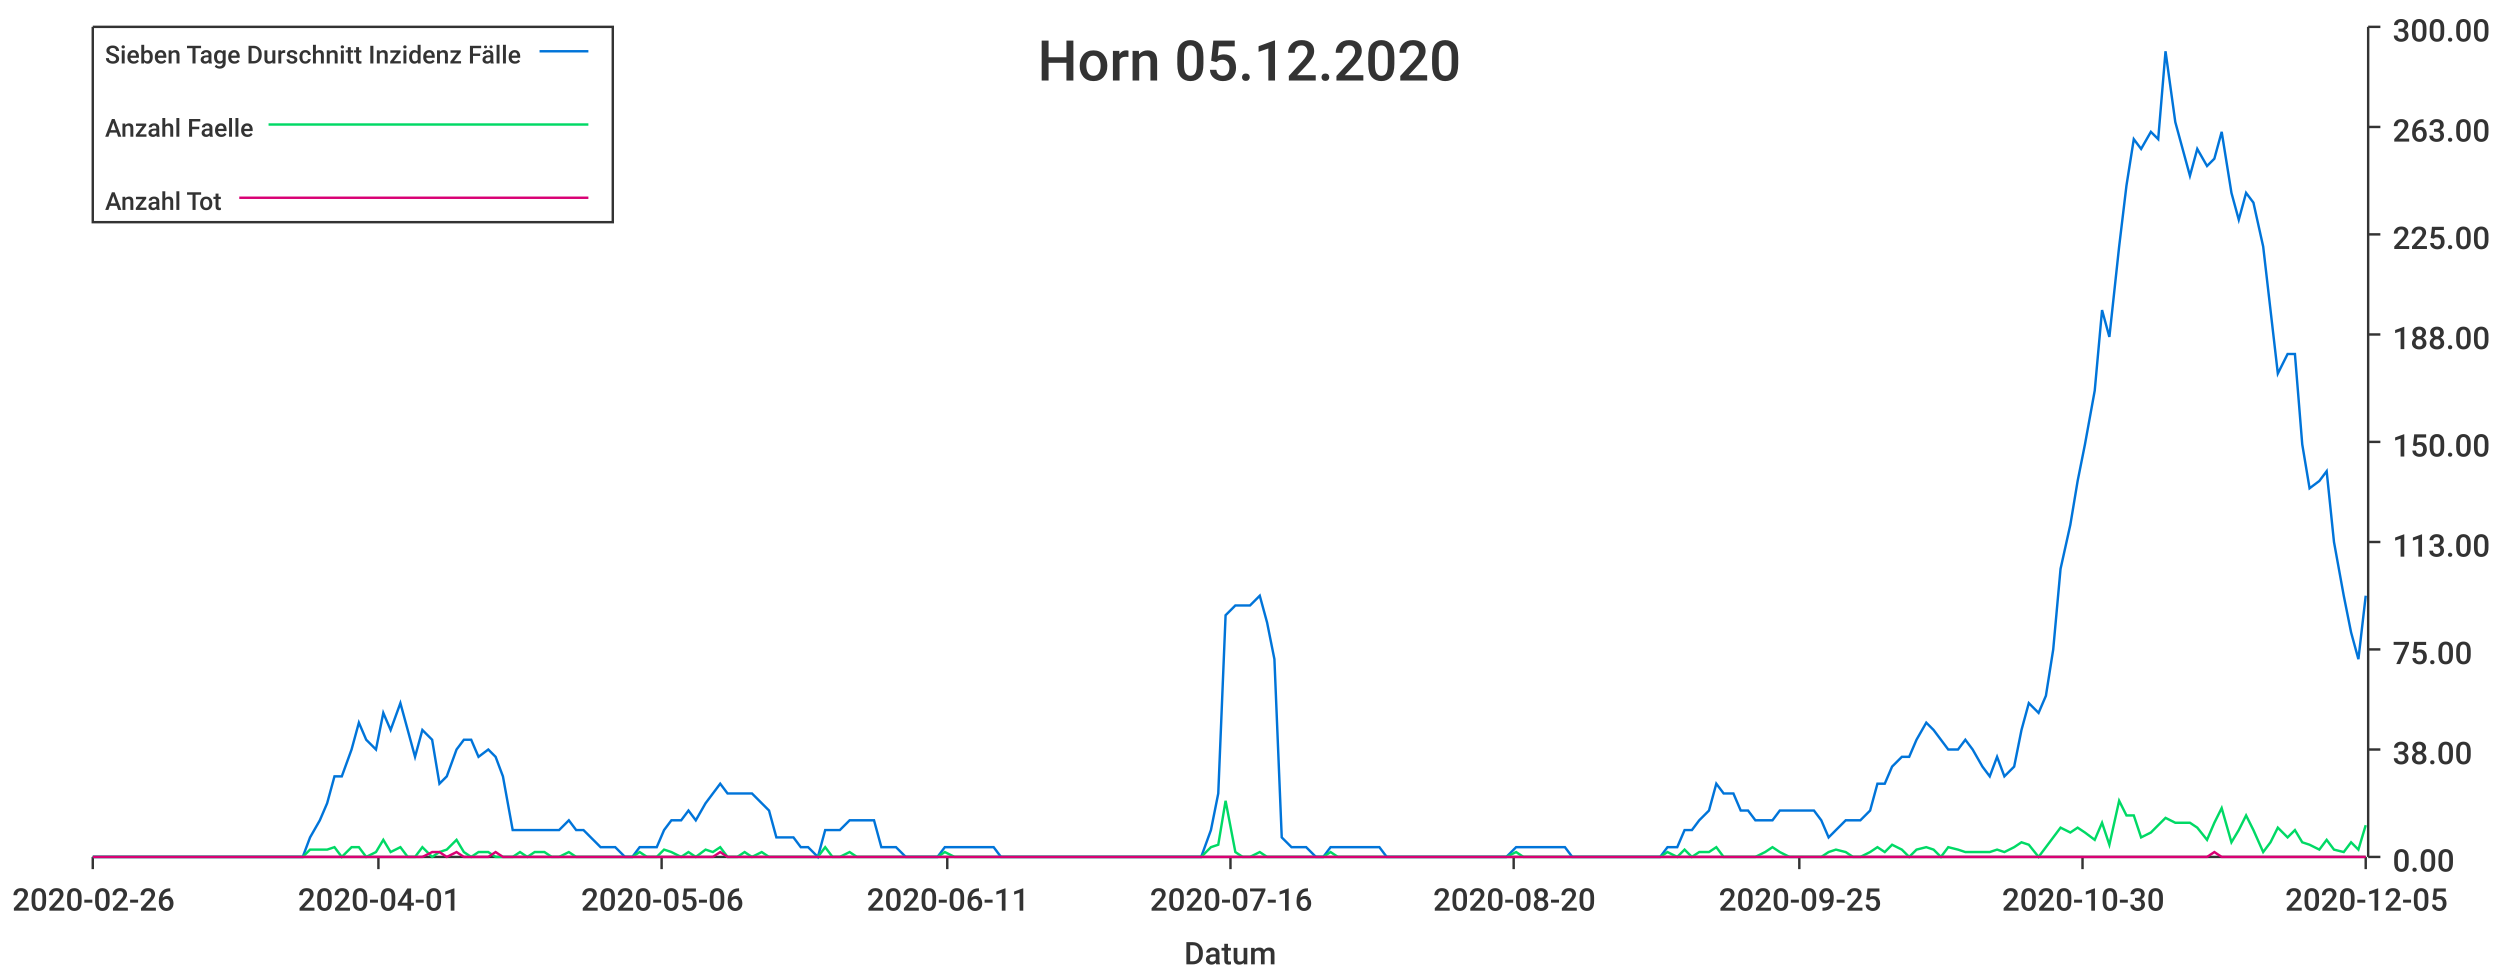
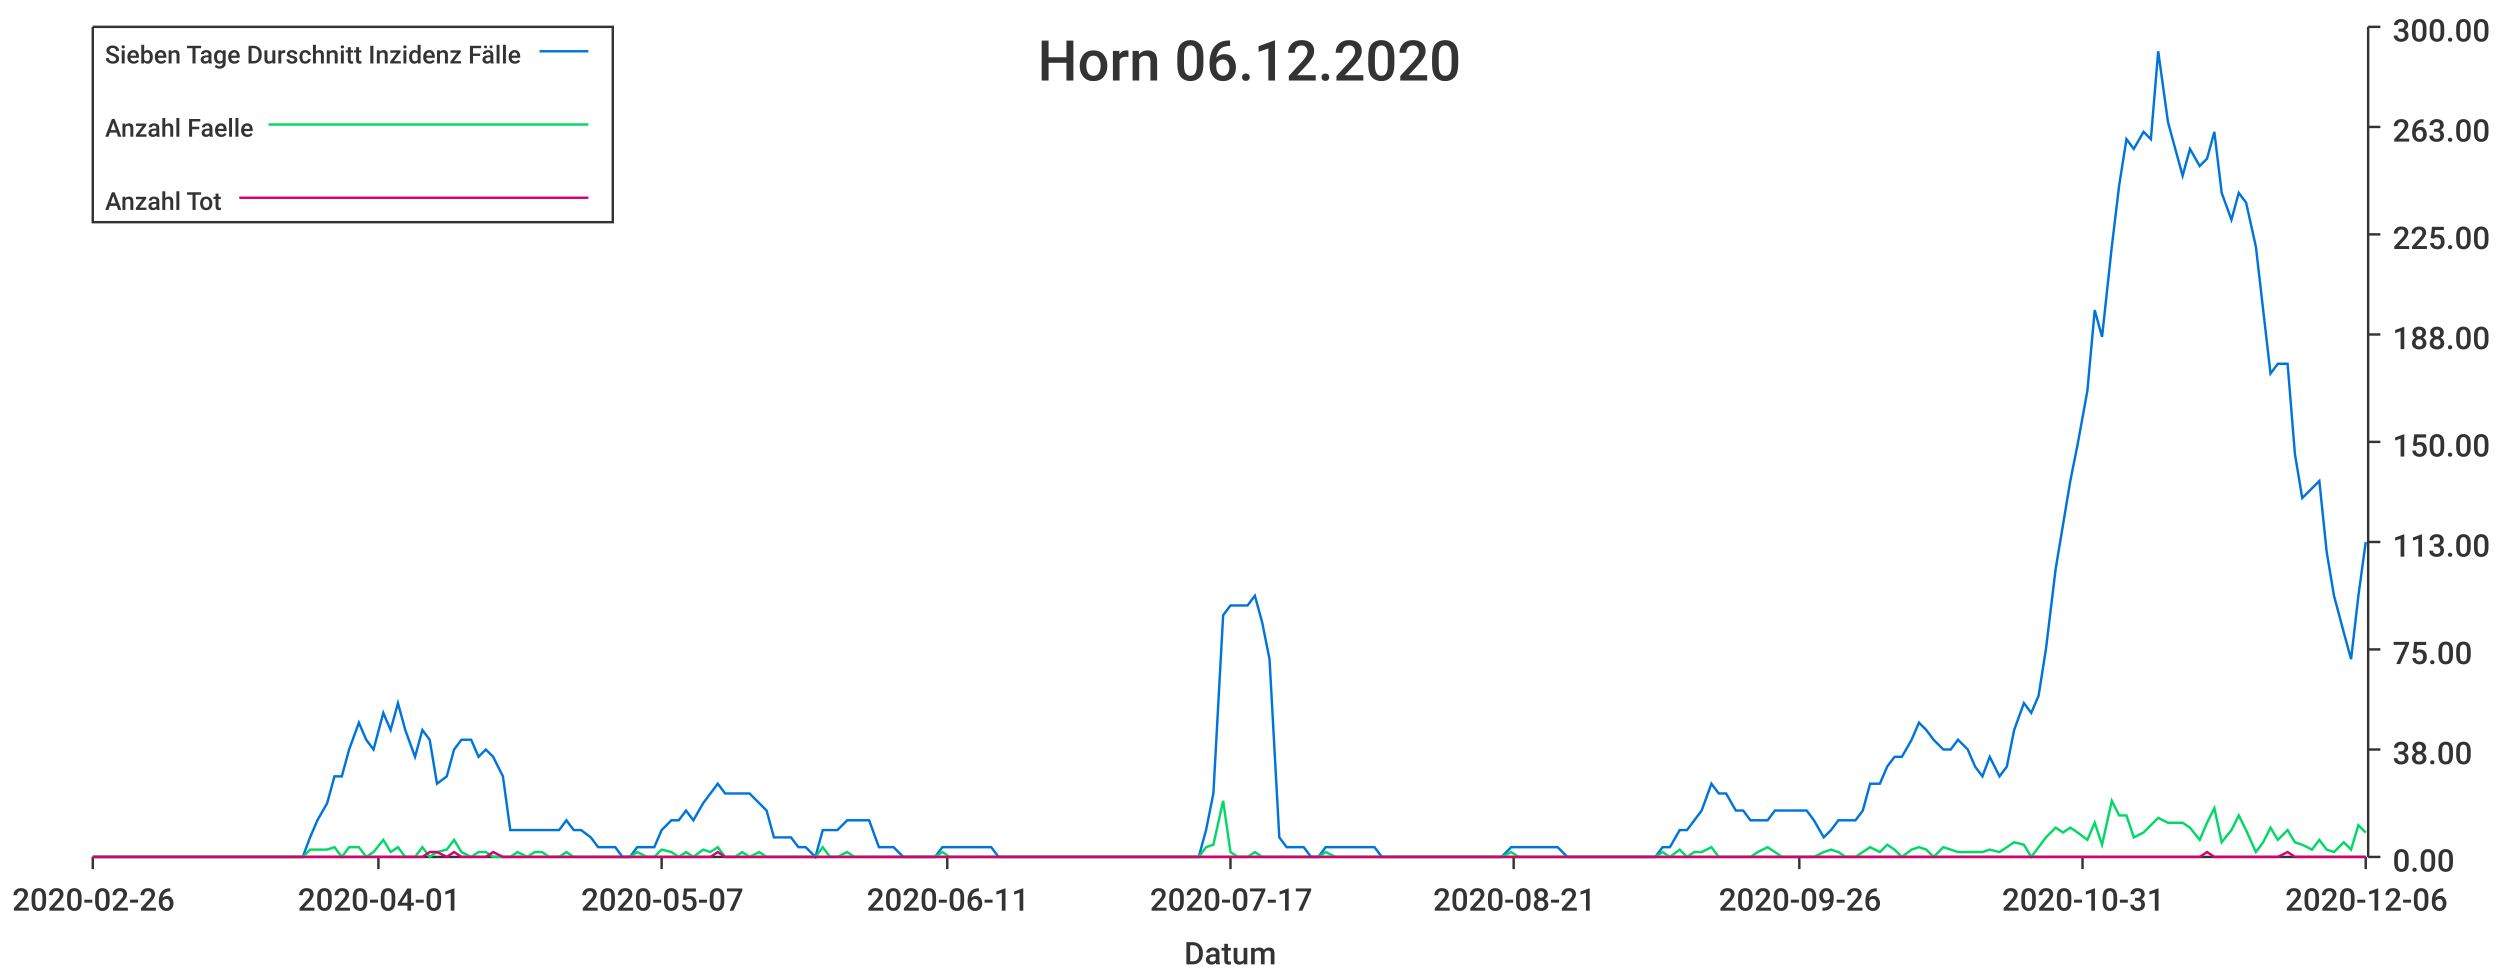
<svg xmlns="http://www.w3.org/2000/svg" width="1024" height="400">\n<path d="M 0 0 L 1024 0 L 1024 400 L 0 400 L 0 0" style="stroke-width:0;stroke:rgba(255,255,255,1.0);fill:rgba(255,255,255,1.0)" />
  <path d="M 38 11 L 969 11 L 969 351 L 38 351 L 38 11" style="stroke-width:0;stroke:rgba(255,255,255,1.0);fill:rgba(255,255,255,1.0)" />
  <path d="M 38 351 L 969 351" style="stroke-width:1;stroke:rgba(51,51,51,1.0);fill:none" />
  <path d="M 38 351 L 38 356" style="stroke-width:1;stroke:rgba(51,51,51,1.0);fill:none" />
  <text x="5" y="373" style="stroke-width:0;stroke:none;fill:rgba(51,51,51,1.0);font-size:12.8px;font-family:'Roboto Medium',sans-serif">2020-02-26</text>
  <path d="M 155 351 L 155 356" style="stroke-width:1;stroke:rgba(51,51,51,1.0);fill:none" />
  <text x="122" y="373" style="stroke-width:0;stroke:none;fill:rgba(51,51,51,1.0);font-size:12.8px;font-family:'Roboto Medium',sans-serif">2020-04-01</text>
  <path d="M 271 351 L 271 356" style="stroke-width:1;stroke:rgba(51,51,51,1.0);fill:none" />
-   <text x="238" y="373" style="stroke-width:0;stroke:none;fill:rgba(51,51,51,1.0);font-size:12.8px;font-family:'Roboto Medium',sans-serif">2020-05-06</text>
+   <text x="238" y="373" style="stroke-width:0;stroke:none;fill:rgba(51,51,51,1.0);font-size:12.8px;font-family:'Roboto Medium',sans-serif">2020-05-07</text>
  <path d="M 388 351 L 388 356" style="stroke-width:1;stroke:rgba(51,51,51,1.0);fill:none" />
  <text x="355" y="373" style="stroke-width:0;stroke:none;fill:rgba(51,51,51,1.0);font-size:12.8px;font-family:'Roboto Medium',sans-serif">2020-06-11</text>
  <path d="M 504 351 L 504 356" style="stroke-width:1;stroke:rgba(51,51,51,1.0);fill:none" />
-   <text x="471" y="373" style="stroke-width:0;stroke:none;fill:rgba(51,51,51,1.0);font-size:12.8px;font-family:'Roboto Medium',sans-serif">2020-07-16</text>
+   <text x="471" y="373" style="stroke-width:0;stroke:none;fill:rgba(51,51,51,1.0);font-size:12.8px;font-family:'Roboto Medium',sans-serif">2020-07-17</text>
  <path d="M 620 351 L 620 356" style="stroke-width:1;stroke:rgba(51,51,51,1.0);fill:none" />
-   <text x="587" y="373" style="stroke-width:0;stroke:none;fill:rgba(51,51,51,1.0);font-size:12.8px;font-family:'Roboto Medium',sans-serif">2020-08-20</text>
+   <text x="587" y="373" style="stroke-width:0;stroke:none;fill:rgba(51,51,51,1.0);font-size:12.8px;font-family:'Roboto Medium',sans-serif">2020-08-21</text>
  <path d="M 737 351 L 737 356" style="stroke-width:1;stroke:rgba(51,51,51,1.0);fill:none" />
-   <text x="704" y="373" style="stroke-width:0;stroke:none;fill:rgba(51,51,51,1.0);font-size:12.8px;font-family:'Roboto Medium',sans-serif">2020-09-25</text>
+   <text x="704" y="373" style="stroke-width:0;stroke:none;fill:rgba(51,51,51,1.0);font-size:12.8px;font-family:'Roboto Medium',sans-serif">2020-09-26</text>
  <path d="M 853 351 L 853 356" style="stroke-width:1;stroke:rgba(51,51,51,1.0);fill:none" />
-   <text x="820" y="373" style="stroke-width:0;stroke:none;fill:rgba(51,51,51,1.0);font-size:12.8px;font-family:'Roboto Medium',sans-serif">2020-10-30</text>
+   <text x="820" y="373" style="stroke-width:0;stroke:none;fill:rgba(51,51,51,1.0);font-size:12.8px;font-family:'Roboto Medium',sans-serif">2020-10-31</text>
  <path d="M 969 351 L 969 356" style="stroke-width:1;stroke:rgba(51,51,51,1.0);fill:none" />
-   <text x="936" y="373" style="stroke-width:0;stroke:none;fill:rgba(51,51,51,1.0);font-size:12.8px;font-family:'Roboto Medium',sans-serif">2020-12-05</text>
+   <text x="936" y="373" style="stroke-width:0;stroke:none;fill:rgba(51,51,51,1.0);font-size:12.8px;font-family:'Roboto Medium',sans-serif">2020-12-06</text>
  <text x="485" y="395" style="stroke-width:0;stroke:none;fill:rgba(51,51,51,1.0);font-size:12.8px;font-family:'Roboto Medium',sans-serif">Datum</text>
  <path d="M 970 351 L 970 11" style="stroke-width:1;stroke:rgba(51,51,51,1.0);fill:none" />
  <path d="M 970 351 L 975 351" style="stroke-width:1;stroke:rgba(51,51,51,1.0);fill:none" />
  <text x="980" y="357" style="stroke-width:0;stroke:none;fill:rgba(51,51,51,1.0);font-size:12.8px;font-family:'Roboto Medium',sans-serif">0.00</text>
  <path d="M 970 307 L 975 307" style="stroke-width:1;stroke:rgba(51,51,51,1.0);fill:none" />
  <text x="980" y="313" style="stroke-width:0;stroke:none;fill:rgba(51,51,51,1.0);font-size:12.8px;font-family:'Roboto Medium',sans-serif">38.00</text>
  <path d="M 970 266 L 975 266" style="stroke-width:1;stroke:rgba(51,51,51,1.0);fill:none" />
  <text x="980" y="272" style="stroke-width:0;stroke:none;fill:rgba(51,51,51,1.0);font-size:12.8px;font-family:'Roboto Medium',sans-serif">75.00</text>
  <path d="M 970 222 L 975 222" style="stroke-width:1;stroke:rgba(51,51,51,1.0);fill:none" />
  <text x="980" y="228" style="stroke-width:0;stroke:none;fill:rgba(51,51,51,1.0);font-size:12.8px;font-family:'Roboto Medium',sans-serif">113.00</text>
  <path d="M 970 181 L 975 181" style="stroke-width:1;stroke:rgba(51,51,51,1.0);fill:none" />
  <text x="980" y="187" style="stroke-width:0;stroke:none;fill:rgba(51,51,51,1.0);font-size:12.8px;font-family:'Roboto Medium',sans-serif">150.00</text>
  <path d="M 970 137 L 975 137" style="stroke-width:1;stroke:rgba(51,51,51,1.0);fill:none" />
  <text x="980" y="143" style="stroke-width:0;stroke:none;fill:rgba(51,51,51,1.0);font-size:12.8px;font-family:'Roboto Medium',sans-serif">188.00</text>
  <path d="M 970 96 L 975 96" style="stroke-width:1;stroke:rgba(51,51,51,1.0);fill:none" />
  <text x="980" y="102" style="stroke-width:0;stroke:none;fill:rgba(51,51,51,1.0);font-size:12.8px;font-family:'Roboto Medium',sans-serif">225.00</text>
  <path d="M 970 52 L 975 52" style="stroke-width:1;stroke:rgba(51,51,51,1.0);fill:none" />
  <text x="980" y="58" style="stroke-width:0;stroke:none;fill:rgba(51,51,51,1.0);font-size:12.8px;font-family:'Roboto Medium',sans-serif">263.00</text>
  <path d="M 970 11 L 975 11" style="stroke-width:1;stroke:rgba(51,51,51,1.0);fill:none" />
  <text x="980" y="17" style="stroke-width:0;stroke:none;fill:rgba(51,51,51,1.0);font-size:12.8px;font-family:'Roboto Medium',sans-serif">300.00</text>
-   <path d="M 38 351 L 42 351 L 45 351 L 48 351 L 52 351 L 55 351 L 58 351 L 62 351 L 65 351 L 68 351 L 71 351 L 75 351 L 78 351 L 81 351 L 85 351 L 88 351 L 91 351 L 94 351 L 98 351 L 101 351 L 104 351 L 108 351 L 111 351 L 114 351 L 117 351 L 121 351 L 124 351 L 127 343 L 131 336 L 134 329 L 137 318 L 140 318 L 144 307 L 147 296 L 150 303 L 154 307 L 157 292 L 160 299 L 164 288 L 167 299 L 170 310 L 173 299 L 177 303 L 180 321 L 183 318 L 187 307 L 190 303 L 193 303 L 196 310 L 200 307 L 203 310 L 206 318 L 210 340 L 213 340 L 216 340 L 219 340 L 223 340 L 226 340 L 229 340 L 233 336 L 236 340 L 239 340 L 242 343 L 246 347 L 249 347 L 252 347 L 256 351 L 259 351 L 262 347 L 265 347 L 269 347 L 272 340 L 275 336 L 279 336 L 282 332 L 285 336 L 289 329 L 292 325 L 295 321 L 298 325 L 302 325 L 305 325 L 308 325 L 312 329 L 315 332 L 318 343 L 321 343 L 325 343 L 328 347 L 331 347 L 335 351 L 338 340 L 341 340 L 344 340 L 348 336 L 351 336 L 354 336 L 358 336 L 361 347 L 364 347 L 367 347 L 371 351 L 374 351 L 377 351 L 381 351 L 384 351 L 387 347 L 391 347 L 394 347 L 397 347 L 400 347 L 404 347 L 407 347 L 410 351 L 414 351 L 417 351 L 420 351 L 423 351 L 427 351 L 430 351 L 433 351 L 437 351 L 440 351 L 443 351 L 446 351 L 450 351 L 453 351 L 456 351 L 460 351 L 463 351 L 466 351 L 469 351 L 473 351 L 476 351 L 479 351 L 483 351 L 486 351 L 489 351 L 492 351 L 496 340 L 499 325 L 502 252 L 506 248 L 509 248 L 512 248 L 516 244 L 519 255 L 522 270 L 525 343 L 529 347 L 532 347 L 535 347 L 539 351 L 542 351 L 545 347 L 548 347 L 552 347 L 555 347 L 558 347 L 562 347 L 565 347 L 568 351 L 571 351 L 575 351 L 578 351 L 581 351 L 585 351 L 588 351 L 591 351 L 594 351 L 598 351 L 601 351 L 604 351 L 608 351 L 611 351 L 614 351 L 617 351 L 621 347 L 624 347 L 627 347 L 631 347 L 634 347 L 637 347 L 641 347 L 644 351 L 647 351 L 650 351 L 654 351 L 657 351 L 660 351 L 664 351 L 667 351 L 670 351 L 673 351 L 677 351 L 680 351 L 683 347 L 687 347 L 690 340 L 693 340 L 696 336 L 700 332 L 703 321 L 706 325 L 710 325 L 713 332 L 716 332 L 719 336 L 723 336 L 726 336 L 729 332 L 733 332 L 736 332 L 739 332 L 743 332 L 746 336 L 749 343 L 752 340 L 756 336 L 759 336 L 762 336 L 766 332 L 769 321 L 772 321 L 775 314 L 779 310 L 782 310 L 785 303 L 789 296 L 792 299 L 795 303 L 798 307 L 802 307 L 805 303 L 808 307 L 812 314 L 815 318 L 818 310 L 821 318 L 825 314 L 828 299 L 831 288 L 835 292 L 838 285 L 841 266 L 844 233 L 848 215 L 851 197 L 854 182 L 858 160 L 861 127 L 864 138 L 868 101 L 871 76 L 874 57 L 877 61 L 881 54 L 884 57 L 887 21 L 891 50 L 894 61 L 897 72 L 900 61 L 904 68 L 907 65 L 910 54 L 914 79 L 917 90 L 920 79 L 923 83 L 927 101 L 930 127 L 933 153 L 937 145 L 940 145 L 943 182 L 946 200 L 950 197 L 953 193 L 956 222 L 960 244 L 963 259 L 966 270 L 969 244" style="stroke-width:1;stroke:rgba(0,116,217,1.0);fill:none" />
-   <path d="M 38 351 L 42 351 L 45 351 L 48 351 L 52 351 L 55 351 L 58 351 L 62 351 L 65 351 L 68 351 L 71 351 L 75 351 L 78 351 L 81 351 L 85 351 L 88 351 L 91 351 L 94 351 L 98 351 L 101 351 L 104 351 L 108 351 L 111 351 L 114 351 L 117 351 L 121 351 L 124 351 L 127 348 L 131 348 L 134 348 L 137 347 L 140 351 L 144 347 L 147 347 L 150 351 L 154 349 L 157 344 L 160 349 L 164 347 L 167 351 L 170 351 L 173 347 L 177 351 L 180 349 L 183 348 L 187 344 L 190 349 L 193 351 L 196 349 L 200 349 L 203 351 L 206 351 L 210 351 L 213 349 L 216 351 L 219 349 L 223 349 L 226 351 L 229 351 L 233 349 L 236 351 L 239 351 L 242 351 L 246 351 L 249 351 L 252 351 L 256 351 L 259 351 L 262 349 L 265 351 L 269 351 L 272 348 L 275 349 L 279 351 L 282 349 L 285 351 L 289 348 L 292 349 L 295 347 L 298 351 L 302 351 L 305 349 L 308 351 L 312 349 L 315 351 L 318 351 L 321 351 L 325 351 L 328 351 L 331 351 L 335 351 L 338 347 L 341 351 L 344 351 L 348 349 L 351 351 L 354 351 L 358 351 L 361 351 L 364 351 L 367 351 L 371 351 L 374 351 L 377 351 L 381 351 L 384 351 L 387 349 L 391 351 L 394 351 L 397 351 L 400 351 L 404 351 L 407 351 L 410 351 L 414 351 L 417 351 L 420 351 L 423 351 L 427 351 L 430 351 L 433 351 L 437 351 L 440 351 L 443 351 L 446 351 L 450 351 L 453 351 L 456 351 L 460 351 L 463 351 L 466 351 L 469 351 L 473 351 L 476 351 L 479 351 L 483 351 L 486 351 L 489 351 L 492 351 L 496 347 L 499 346 L 502 328 L 506 349 L 509 351 L 512 351 L 516 349 L 519 351 L 522 351 L 525 351 L 529 351 L 532 351 L 535 351 L 539 351 L 542 351 L 545 349 L 548 351 L 552 351 L 555 351 L 558 351 L 562 351 L 565 351 L 568 351 L 571 351 L 575 351 L 578 351 L 581 351 L 585 351 L 588 351 L 591 351 L 594 351 L 598 351 L 601 351 L 604 351 L 608 351 L 611 351 L 614 351 L 617 351 L 621 349 L 624 351 L 627 351 L 631 351 L 634 351 L 637 351 L 641 351 L 644 351 L 647 351 L 650 351 L 654 351 L 657 351 L 660 351 L 664 351 L 667 351 L 670 351 L 673 351 L 677 351 L 680 351 L 683 349 L 687 351 L 690 348 L 693 351 L 696 349 L 700 349 L 703 347 L 706 351 L 710 351 L 713 351 L 716 351 L 719 351 L 723 349 L 726 347 L 729 349 L 733 351 L 736 351 L 739 351 L 743 351 L 746 351 L 749 349 L 752 348 L 756 349 L 759 351 L 762 351 L 766 349 L 769 347 L 772 349 L 775 346 L 779 348 L 782 351 L 785 348 L 789 347 L 792 348 L 795 351 L 798 347 L 802 348 L 805 349 L 808 349 L 812 349 L 815 349 L 818 348 L 821 349 L 825 347 L 828 345 L 831 346 L 835 351 L 838 347 L 841 343 L 844 339 L 848 341 L 851 339 L 854 341 L 858 344 L 861 337 L 864 346 L 868 328 L 871 334 L 874 334 L 877 343 L 881 341 L 884 338 L 887 335 L 891 337 L 894 337 L 897 337 L 900 339 L 904 344 L 907 337 L 910 331 L 914 345 L 917 340 L 920 334 L 923 340 L 927 349 L 930 345 L 933 339 L 937 343 L 940 340 L 943 345 L 946 346 L 950 348 L 953 344 L 956 348 L 960 349 L 963 345 L 966 348 L 969 338" style="stroke-width:1;stroke:rgba(0,217,101,1.0);fill:none" />
-   <path d="M 38 351 L 42 351 L 45 351 L 48 351 L 52 351 L 55 351 L 58 351 L 62 351 L 65 351 L 68 351 L 71 351 L 75 351 L 78 351 L 81 351 L 85 351 L 88 351 L 91 351 L 94 351 L 98 351 L 101 351 L 104 351 L 108 351 L 111 351 L 114 351 L 117 351 L 121 351 L 124 351 L 127 351 L 131 351 L 134 351 L 137 351 L 140 351 L 144 351 L 147 351 L 150 351 L 154 351 L 157 351 L 160 351 L 164 351 L 167 351 L 170 351 L 173 351 L 177 349 L 180 349 L 183 351 L 187 349 L 190 351 L 193 351 L 196 351 L 200 351 L 203 349 L 206 351 L 210 351 L 213 351 L 216 351 L 219 351 L 223 351 L 226 351 L 229 351 L 233 351 L 236 351 L 239 351 L 242 351 L 246 351 L 249 351 L 252 351 L 256 351 L 259 351 L 262 351 L 265 351 L 269 351 L 272 351 L 275 351 L 279 351 L 282 351 L 285 351 L 289 351 L 292 351 L 295 349 L 298 351 L 302 351 L 305 351 L 308 351 L 312 351 L 315 351 L 318 351 L 321 351 L 325 351 L 328 351 L 331 351 L 335 351 L 338 351 L 341 351 L 344 351 L 348 351 L 351 351 L 354 351 L 358 351 L 361 351 L 364 351 L 367 351 L 371 351 L 374 351 L 377 351 L 381 351 L 384 351 L 387 351 L 391 351 L 394 351 L 397 351 L 400 351 L 404 351 L 407 351 L 410 351 L 414 351 L 417 351 L 420 351 L 423 351 L 427 351 L 430 351 L 433 351 L 437 351 L 440 351 L 443 351 L 446 351 L 450 351 L 453 351 L 456 351 L 460 351 L 463 351 L 466 351 L 469 351 L 473 351 L 476 351 L 479 351 L 483 351 L 486 351 L 489 351 L 492 351 L 496 351 L 499 351 L 502 351 L 506 351 L 509 351 L 512 351 L 516 351 L 519 351 L 522 351 L 525 351 L 529 351 L 532 351 L 535 351 L 539 351 L 542 351 L 545 351 L 548 351 L 552 351 L 555 351 L 558 351 L 562 351 L 565 351 L 568 351 L 571 351 L 575 351 L 578 351 L 581 351 L 585 351 L 588 351 L 591 351 L 594 351 L 598 351 L 601 351 L 604 351 L 608 351 L 611 351 L 614 351 L 617 351 L 621 351 L 624 351 L 627 351 L 631 351 L 634 351 L 637 351 L 641 351 L 644 351 L 647 351 L 650 351 L 654 351 L 657 351 L 660 351 L 664 351 L 667 351 L 670 351 L 673 351 L 677 351 L 680 351 L 683 351 L 687 351 L 690 351 L 693 351 L 696 351 L 700 351 L 703 351 L 706 351 L 710 351 L 713 351 L 716 351 L 719 351 L 723 351 L 726 351 L 729 351 L 733 351 L 736 351 L 739 351 L 743 351 L 746 351 L 749 351 L 752 351 L 756 351 L 759 351 L 762 351 L 766 351 L 769 351 L 772 351 L 775 351 L 779 351 L 782 351 L 785 351 L 789 351 L 792 351 L 795 351 L 798 351 L 802 351 L 805 351 L 808 351 L 812 351 L 815 351 L 818 351 L 821 351 L 825 351 L 828 351 L 831 351 L 835 351 L 838 351 L 841 351 L 844 351 L 848 351 L 851 351 L 854 351 L 858 351 L 861 351 L 864 351 L 868 351 L 871 351 L 874 351 L 877 351 L 881 351 L 884 351 L 887 351 L 891 351 L 894 351 L 897 351 L 900 351 L 904 351 L 907 349 L 910 351 L 914 351 L 917 351 L 920 351 L 923 351 L 927 351 L 930 351 L 933 351 L 937 351 L 940 351 L 943 351 L 946 351 L 950 351 L 953 351 L 956 351 L 960 351 L 963 351 L 966 351 L 969 351" style="stroke-width:1;stroke:rgba(217,0,116,1.0);fill:none" />
-   <text x="425" y="33" style="stroke-width:0;stroke:none;fill:rgba(51,51,51,1.0);font-size:23.0px;font-family:'Roboto Medium',sans-serif">Horn 05.12.2020</text>
+   <path d="M 38 351 L 42 351 L 45 351 L 48 351 L 52 351 L 55 351 L 58 351 L 61 351 L 65 351 L 68 351 L 71 351 L 75 351 L 78 351 L 81 351 L 84 351 L 88 351 L 91 351 L 94 351 L 98 351 L 101 351 L 104 351 L 107 351 L 111 351 L 114 351 L 117 351 L 120 351 L 124 351 L 127 343 L 130 336 L 134 329 L 137 318 L 140 318 L 143 307 L 147 296 L 150 303 L 153 307 L 157 292 L 160 299 L 163 288 L 166 299 L 170 310 L 173 299 L 176 303 L 179 321 L 183 318 L 186 307 L 189 303 L 193 303 L 196 310 L 199 307 L 202 310 L 206 318 L 209 340 L 212 340 L 216 340 L 219 340 L 222 340 L 225 340 L 229 340 L 232 336 L 235 340 L 238 340 L 242 343 L 245 347 L 248 347 L 252 347 L 255 351 L 258 351 L 261 347 L 265 347 L 268 347 L 271 340 L 275 336 L 278 336 L 281 332 L 284 336 L 288 329 L 291 325 L 294 321 L 297 325 L 301 325 L 304 325 L 307 325 L 311 329 L 314 332 L 317 343 L 320 343 L 324 343 L 327 347 L 330 347 L 334 351 L 337 340 L 340 340 L 343 340 L 347 336 L 350 336 L 353 336 L 356 336 L 360 347 L 363 347 L 366 347 L 370 351 L 373 351 L 376 351 L 379 351 L 383 351 L 386 347 L 389 347 L 393 347 L 396 347 L 399 347 L 402 347 L 406 347 L 409 351 L 412 351 L 415 351 L 419 351 L 422 351 L 425 351 L 429 351 L 432 351 L 435 351 L 438 351 L 442 351 L 445 351 L 448 351 L 452 351 L 455 351 L 458 351 L 461 351 L 465 351 L 468 351 L 471 351 L 474 351 L 478 351 L 481 351 L 484 351 L 488 351 L 491 351 L 494 340 L 497 325 L 501 252 L 504 248 L 507 248 L 511 248 L 514 244 L 517 255 L 520 270 L 524 343 L 527 347 L 530 347 L 534 347 L 537 351 L 540 351 L 543 347 L 547 347 L 550 347 L 553 347 L 556 347 L 560 347 L 563 347 L 566 351 L 570 351 L 573 351 L 576 351 L 579 351 L 583 351 L 586 351 L 589 351 L 593 351 L 596 351 L 599 351 L 602 351 L 606 351 L 609 351 L 612 351 L 615 351 L 619 347 L 622 347 L 625 347 L 629 347 L 632 347 L 635 347 L 638 347 L 642 351 L 645 351 L 648 351 L 652 351 L 655 351 L 658 351 L 661 351 L 665 351 L 668 351 L 671 351 L 674 351 L 678 351 L 681 347 L 684 347 L 688 340 L 691 340 L 694 336 L 697 332 L 701 321 L 704 325 L 707 325 L 711 332 L 714 332 L 717 336 L 720 336 L 724 336 L 727 332 L 730 332 L 733 332 L 737 332 L 740 332 L 743 336 L 747 343 L 750 340 L 753 336 L 756 336 L 760 336 L 763 332 L 766 321 L 770 321 L 773 314 L 776 310 L 779 310 L 783 303 L 786 296 L 789 299 L 792 303 L 796 307 L 799 307 L 802 303 L 806 307 L 809 314 L 812 318 L 815 310 L 819 318 L 822 314 L 825 299 L 829 288 L 832 292 L 835 285 L 838 266 L 842 233 L 845 215 L 848 197 L 851 182 L 855 160 L 858 127 L 861 138 L 865 101 L 868 76 L 871 57 L 874 61 L 878 54 L 881 57 L 884 21 L 888 50 L 891 61 L 894 72 L 897 61 L 901 68 L 904 65 L 907 54 L 910 79 L 914 90 L 917 79 L 920 83 L 924 101 L 927 127 L 930 153 L 933 149 L 937 149 L 940 186 L 943 204 L 947 200 L 950 197 L 953 226 L 956 244 L 960 259 L 963 270 L 966 244 L 969 222" style="stroke-width:1;stroke:rgba(0,116,217,1.0);fill:none" />
+   <path d="M 38 351 L 42 351 L 45 351 L 48 351 L 52 351 L 55 351 L 58 351 L 61 351 L 65 351 L 68 351 L 71 351 L 75 351 L 78 351 L 81 351 L 84 351 L 88 351 L 91 351 L 94 351 L 98 351 L 101 351 L 104 351 L 107 351 L 111 351 L 114 351 L 117 351 L 120 351 L 124 351 L 127 348 L 130 348 L 134 348 L 137 347 L 140 351 L 143 347 L 147 347 L 150 351 L 153 349 L 157 344 L 160 349 L 163 347 L 166 351 L 170 351 L 173 347 L 176 351 L 179 349 L 183 348 L 186 344 L 189 349 L 193 351 L 196 349 L 199 349 L 202 351 L 206 351 L 209 351 L 212 349 L 216 351 L 219 349 L 222 349 L 225 351 L 229 351 L 232 349 L 235 351 L 238 351 L 242 351 L 245 351 L 248 351 L 252 351 L 255 351 L 258 351 L 261 349 L 265 351 L 268 351 L 271 348 L 275 349 L 278 351 L 281 349 L 284 351 L 288 348 L 291 349 L 294 347 L 297 351 L 301 351 L 304 349 L 307 351 L 311 349 L 314 351 L 317 351 L 320 351 L 324 351 L 327 351 L 330 351 L 334 351 L 337 347 L 340 351 L 343 351 L 347 349 L 350 351 L 353 351 L 356 351 L 360 351 L 363 351 L 366 351 L 370 351 L 373 351 L 376 351 L 379 351 L 383 351 L 386 349 L 389 351 L 393 351 L 396 351 L 399 351 L 402 351 L 406 351 L 409 351 L 412 351 L 415 351 L 419 351 L 422 351 L 425 351 L 429 351 L 432 351 L 435 351 L 438 351 L 442 351 L 445 351 L 448 351 L 452 351 L 455 351 L 458 351 L 461 351 L 465 351 L 468 351 L 471 351 L 474 351 L 478 351 L 481 351 L 484 351 L 488 351 L 491 351 L 494 347 L 497 346 L 501 328 L 504 349 L 507 351 L 511 351 L 514 349 L 517 351 L 520 351 L 524 351 L 527 351 L 530 351 L 534 351 L 537 351 L 540 351 L 543 349 L 547 351 L 550 351 L 553 351 L 556 351 L 560 351 L 563 351 L 566 351 L 570 351 L 573 351 L 576 351 L 579 351 L 583 351 L 586 351 L 589 351 L 593 351 L 596 351 L 599 351 L 602 351 L 606 351 L 609 351 L 612 351 L 615 351 L 619 349 L 622 351 L 625 351 L 629 351 L 632 351 L 635 351 L 638 351 L 642 351 L 645 351 L 648 351 L 652 351 L 655 351 L 658 351 L 661 351 L 665 351 L 668 351 L 671 351 L 674 351 L 678 351 L 681 349 L 684 351 L 688 348 L 691 351 L 694 349 L 697 349 L 701 347 L 704 351 L 707 351 L 711 351 L 714 351 L 717 351 L 720 349 L 724 347 L 727 349 L 730 351 L 733 351 L 737 351 L 740 351 L 743 351 L 747 349 L 750 348 L 753 349 L 756 351 L 760 351 L 763 349 L 766 347 L 770 349 L 773 346 L 776 348 L 779 351 L 783 348 L 786 347 L 789 348 L 792 351 L 796 347 L 799 348 L 802 349 L 806 349 L 809 349 L 812 349 L 815 348 L 819 349 L 822 347 L 825 345 L 829 346 L 832 351 L 835 347 L 838 343 L 842 339 L 845 341 L 848 339 L 851 341 L 855 344 L 858 337 L 861 346 L 865 328 L 868 334 L 871 334 L 874 343 L 878 341 L 881 338 L 884 335 L 888 337 L 891 337 L 894 337 L 897 339 L 901 344 L 904 337 L 907 331 L 910 345 L 914 340 L 917 334 L 920 340 L 924 349 L 927 345 L 930 339 L 933 344 L 937 340 L 940 345 L 943 346 L 947 348 L 950 344 L 953 348 L 956 349 L 960 345 L 963 348 L 966 338 L 969 341" style="stroke-width:1;stroke:rgba(0,217,101,1.0);fill:none" />
+   <path d="M 38 351 L 42 351 L 45 351 L 48 351 L 52 351 L 55 351 L 58 351 L 61 351 L 65 351 L 68 351 L 71 351 L 75 351 L 78 351 L 81 351 L 84 351 L 88 351 L 91 351 L 94 351 L 98 351 L 101 351 L 104 351 L 107 351 L 111 351 L 114 351 L 117 351 L 120 351 L 124 351 L 127 351 L 130 351 L 134 351 L 137 351 L 140 351 L 143 351 L 147 351 L 150 351 L 153 351 L 157 351 L 160 351 L 163 351 L 166 351 L 170 351 L 173 351 L 176 349 L 179 349 L 183 351 L 186 349 L 189 351 L 193 351 L 196 351 L 199 351 L 202 349 L 206 351 L 209 351 L 212 351 L 216 351 L 219 351 L 222 351 L 225 351 L 229 351 L 232 351 L 235 351 L 238 351 L 242 351 L 245 351 L 248 351 L 252 351 L 255 351 L 258 351 L 261 351 L 265 351 L 268 351 L 271 351 L 275 351 L 278 351 L 281 351 L 284 351 L 288 351 L 291 351 L 294 349 L 297 351 L 301 351 L 304 351 L 307 351 L 311 351 L 314 351 L 317 351 L 320 351 L 324 351 L 327 351 L 330 351 L 334 351 L 337 351 L 340 351 L 343 351 L 347 351 L 350 351 L 353 351 L 356 351 L 360 351 L 363 351 L 366 351 L 370 351 L 373 351 L 376 351 L 379 351 L 383 351 L 386 351 L 389 351 L 393 351 L 396 351 L 399 351 L 402 351 L 406 351 L 409 351 L 412 351 L 415 351 L 419 351 L 422 351 L 425 351 L 429 351 L 432 351 L 435 351 L 438 351 L 442 351 L 445 351 L 448 351 L 452 351 L 455 351 L 458 351 L 461 351 L 465 351 L 468 351 L 471 351 L 474 351 L 478 351 L 481 351 L 484 351 L 488 351 L 491 351 L 494 351 L 497 351 L 501 351 L 504 351 L 507 351 L 511 351 L 514 351 L 517 351 L 520 351 L 524 351 L 527 351 L 530 351 L 534 351 L 537 351 L 540 351 L 543 351 L 547 351 L 550 351 L 553 351 L 556 351 L 560 351 L 563 351 L 566 351 L 570 351 L 573 351 L 576 351 L 579 351 L 583 351 L 586 351 L 589 351 L 593 351 L 596 351 L 599 351 L 602 351 L 606 351 L 609 351 L 612 351 L 615 351 L 619 351 L 622 351 L 625 351 L 629 351 L 632 351 L 635 351 L 638 351 L 642 351 L 645 351 L 648 351 L 652 351 L 655 351 L 658 351 L 661 351 L 665 351 L 668 351 L 671 351 L 674 351 L 678 351 L 681 351 L 684 351 L 688 351 L 691 351 L 694 351 L 697 351 L 701 351 L 704 351 L 707 351 L 711 351 L 714 351 L 717 351 L 720 351 L 724 351 L 727 351 L 730 351 L 733 351 L 737 351 L 740 351 L 743 351 L 747 351 L 750 351 L 753 351 L 756 351 L 760 351 L 763 351 L 766 351 L 770 351 L 773 351 L 776 351 L 779 351 L 783 351 L 786 351 L 789 351 L 792 351 L 796 351 L 799 351 L 802 351 L 806 351 L 809 351 L 812 351 L 815 351 L 819 351 L 822 351 L 825 351 L 829 351 L 832 351 L 835 351 L 838 351 L 842 351 L 845 351 L 848 351 L 851 351 L 855 351 L 858 351 L 861 351 L 865 351 L 868 351 L 871 351 L 874 351 L 878 351 L 881 351 L 884 351 L 888 351 L 891 351 L 894 351 L 897 351 L 901 351 L 904 349 L 907 351 L 910 351 L 914 351 L 917 351 L 920 351 L 924 351 L 927 351 L 930 351 L 933 351 L 937 349 L 940 351 L 943 351 L 947 351 L 950 351 L 953 351 L 956 351 L 960 351 L 963 351 L 966 351 L 969 351" style="stroke-width:1;stroke:rgba(217,0,116,1.0);fill:none" />
+   <text x="425" y="33" style="stroke-width:0;stroke:none;fill:rgba(51,51,51,1.0);font-size:23.0px;font-family:'Roboto Medium',sans-serif">Horn 06.12.2020</text>
  <path d="M 38 11 L 251 11 L 251 91 L 38 91 L 38 11" style="stroke-width:1;stroke:rgba(51,51,51,1.0);fill:rgba(255,255,255,1.0)" />
  <text x="43" y="26" style="stroke-width:0;stroke:none;fill:rgba(51,51,51,1.0);font-size:10.2px;font-family:'Roboto Medium',sans-serif">Sieben Tage Durschnitt Inzidenz Fälle</text>
  <path d="M 221 21 L 241 21" style="stroke-width:1;stroke:rgba(0,116,217,1.0);fill:none" />
  <text x="43" y="56" style="stroke-width:0;stroke:none;fill:rgba(51,51,51,1.0);font-size:10.2px;font-family:'Roboto Medium',sans-serif">Anzahl Faelle</text>
  <path d="M 110 51 L 241 51" style="stroke-width:1;stroke:rgba(0,217,101,1.0);fill:none" />
  <text x="43" y="86" style="stroke-width:0;stroke:none;fill:rgba(51,51,51,1.0);font-size:10.2px;font-family:'Roboto Medium',sans-serif">Anzahl Tot</text>
  <path d="M 98 81 L 241 81" style="stroke-width:1;stroke:rgba(217,0,116,1.0);fill:none" />
</svg>
